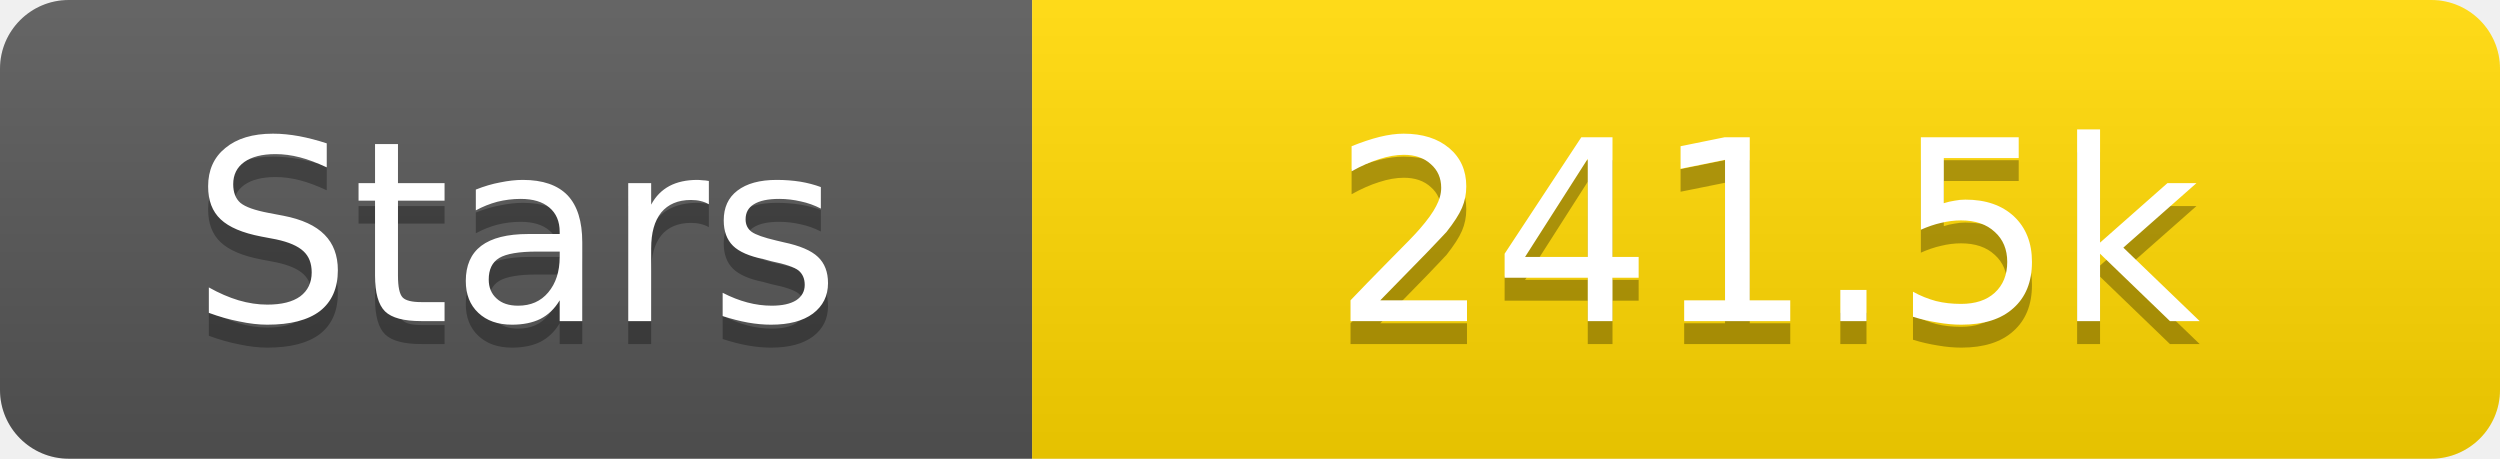
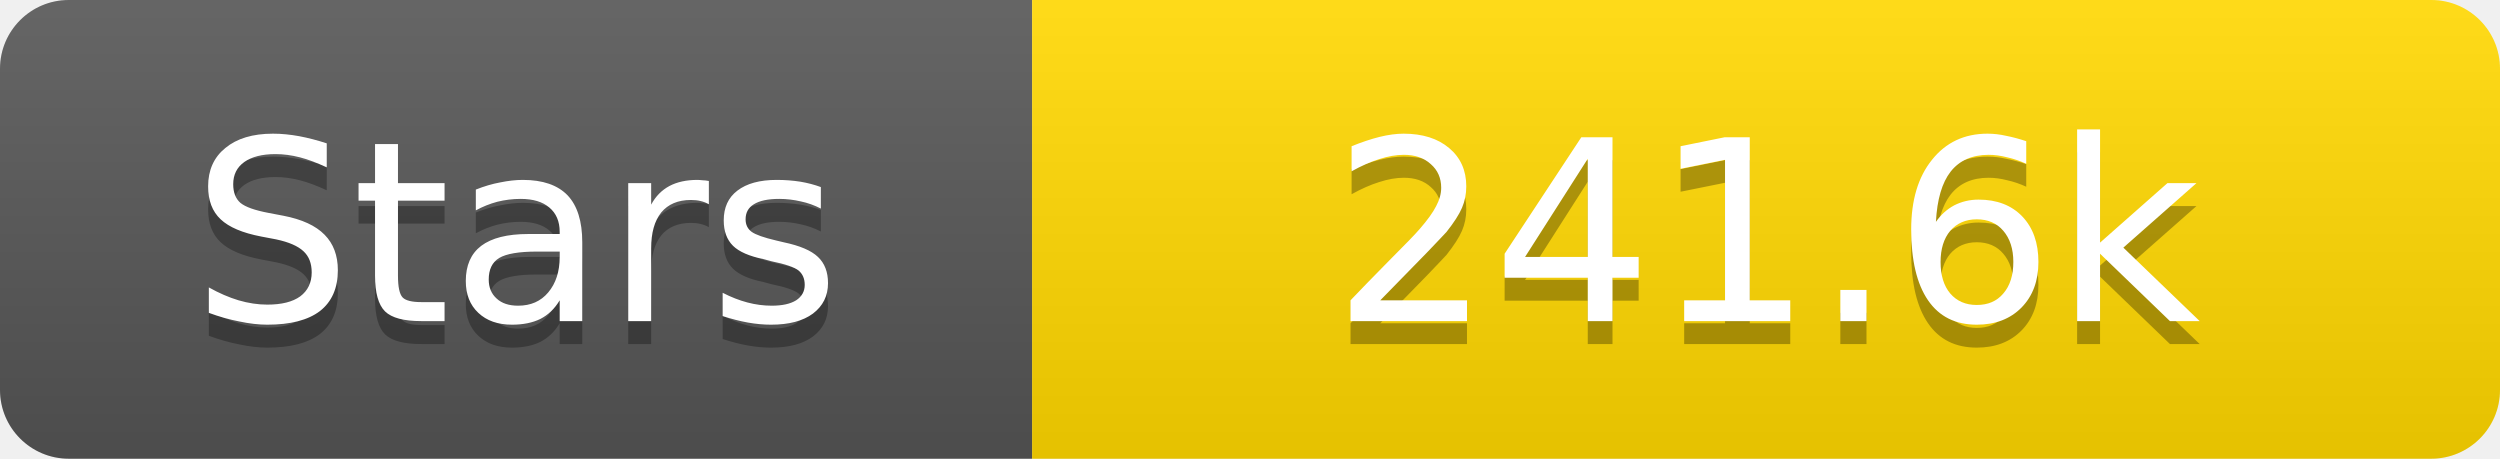
<svg xmlns="http://www.w3.org/2000/svg" width="109" height="20">
  <linearGradient id="s" x2="0" y2="100%">
    <stop offset="0" stop-color="#fff" stop-opacity=".1" />
    <stop offset="1" stop-opacity=".1" />
  </linearGradient>
  <clipPath id="r">
    <rect width="109" height="20" rx="3" fill="#fff" />
  </clipPath>
  <g clip-path="url(#r)">
    <rect width="45" height="20" fill="#555" />
    <rect x="45" width="64" height="20" fill="#ffd700" />
    <rect width="109" height="20" fill="url(#s)" />
  </g>
  <g fill="#fff" text-anchor="middle" font-family="Verdana,Geneva,DejaVu Sans,sans-serif" text-rendering="geometricPrecision" font-size="11">
    <text x="22.5" y="15" fill="#010101" fill-opacity=".3">Stars</text>
    <text x="22.5" y="14">Stars</text>
-     <text x="77.0" y="15" fill="#010101" fill-opacity=".3">241.5k</text>
-     <text x="77.0" y="14">241.5k</text>
+     <text x="77.0" y="15" fill="#010101" fill-opacity=".3">241.6k</text>
+     <text x="77.0" y="14">241.6k</text>
  </g>
</svg>
